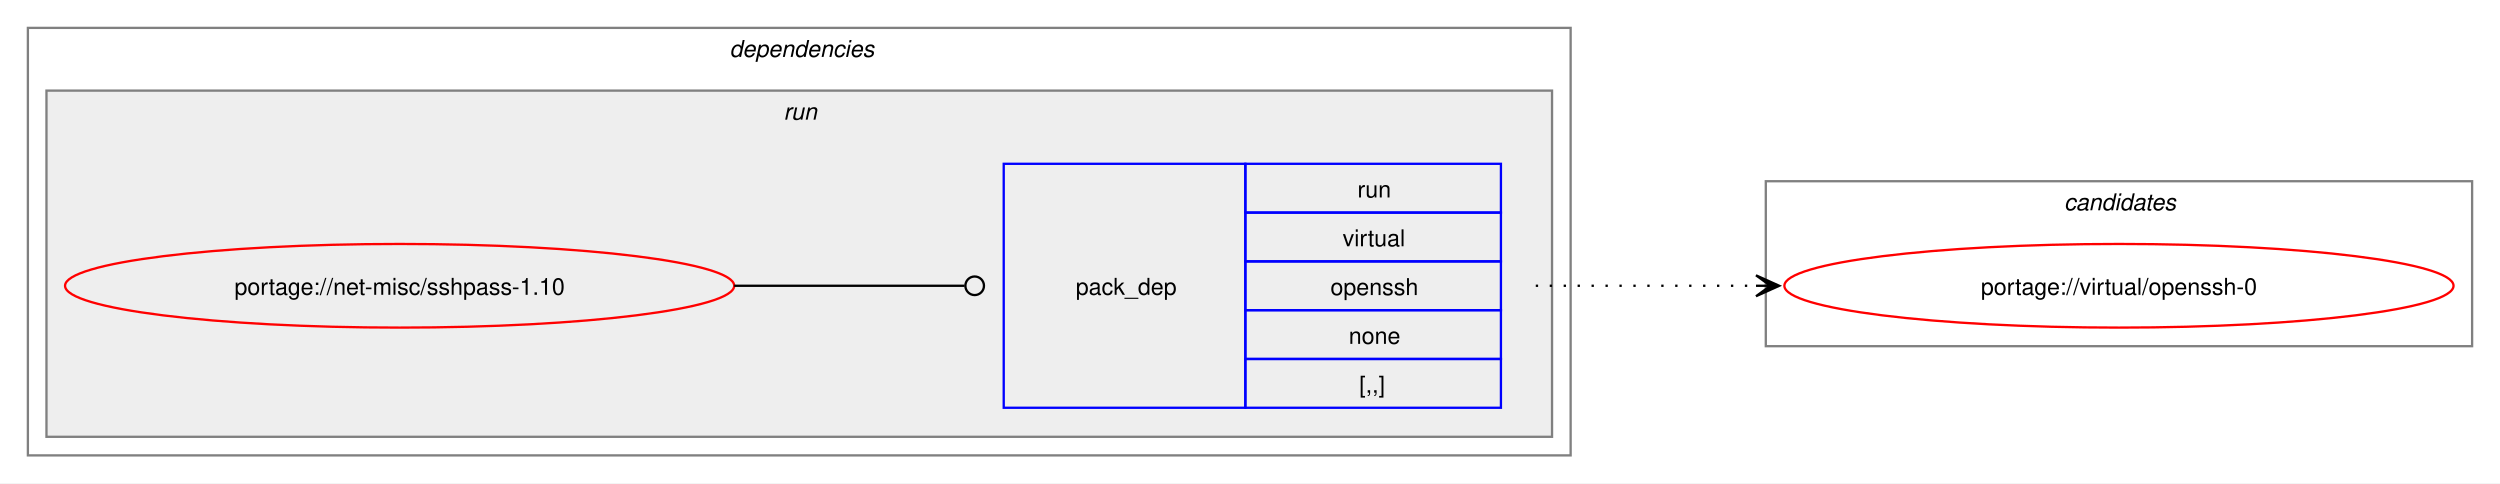
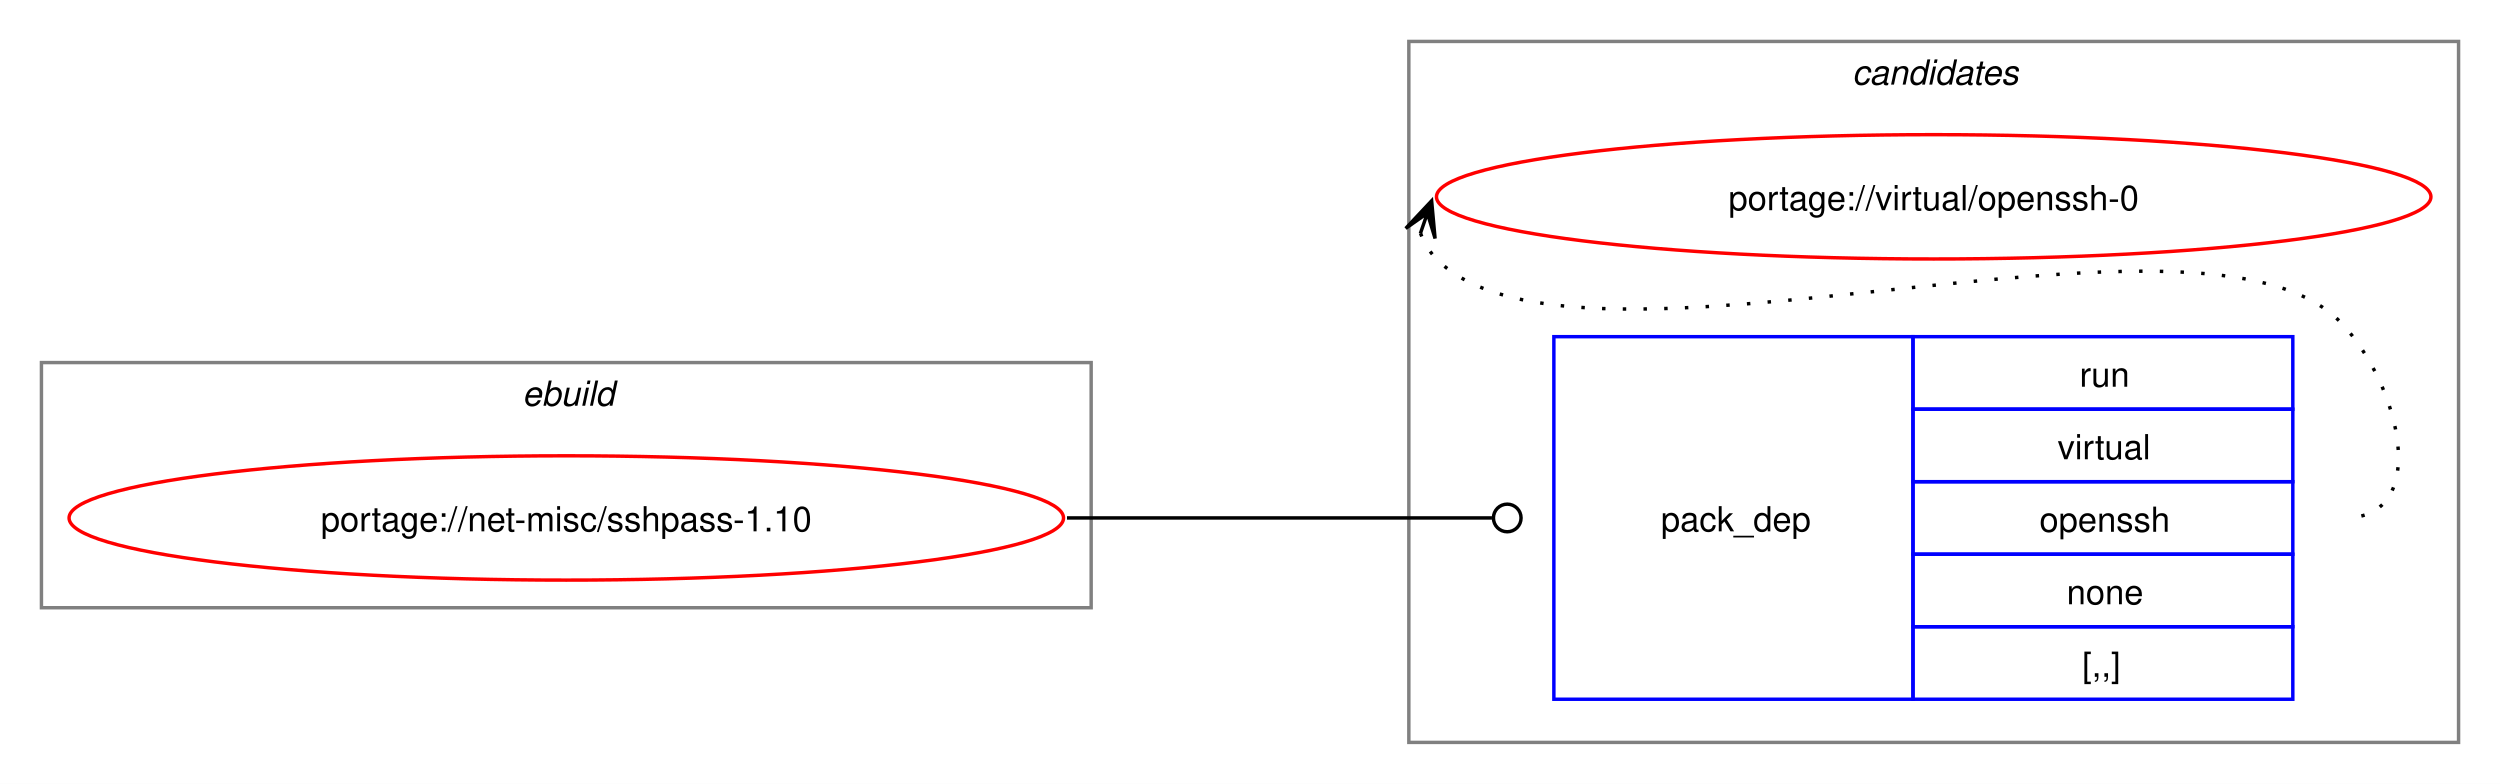
- <svg xmlns="http://www.w3.org/2000/svg" xmlns:xlink="http://www.w3.org/1999/xlink" width="1076pt" height="208pt" viewBox="0.00 0.00 1076.00 208.00">
-   <g id="graph0" class="graph" transform="scale(1 1) rotate(0) translate(4 204)">
-     <polygon fill="white" stroke="none" points="-4,4 -4,-204 1072,-204 1072,4 -4,4" />
-     <g id="clust2" class="cluster">
-       <polygon fill="none" stroke="gray" points="8,-8 8,-192 672,-192 672,-8 8,-8" />
-       <text text-anchor="start" x="310" y="-179.5" font-family="Helvetica,sans-Serif" font-style="italic" font-size="10.00">dependencies</text>
+ <svg xmlns="http://www.w3.org/2000/svg" xmlns:xlink="http://www.w3.org/1999/xlink" width="724pt" height="227pt" viewBox="0.00 0.00 724.00 227.00">
+   <g id="graph0" class="graph" transform="scale(1 1) rotate(0) translate(4 223)">
+     <polygon fill="white" stroke="none" points="-4,4 -4,-223 720,-223 720,4 -4,4" />
+     <g id="clust7" class="cluster">
+       <polygon fill="none" stroke="gray" points="404,-8 404,-211 708,-211 708,-8 404,-8" />
+       <text text-anchor="start" x="532.38" y="-198.5" font-family="Helvetica,sans-Serif" font-style="italic" font-size="10.00">candidates</text>
    </g>
-     <g id="clust5" class="cluster">
-       <polygon fill="#eeeeee" stroke="gray" points="16,-16 16,-165 664,-165 664,-16 16,-16" />
-       <text text-anchor="start" x="333.25" y="-152.5" font-family="Helvetica,sans-Serif" font-style="italic" font-size="10.00">run</text>
-     </g>
-     <g id="clust7" class="cluster">
-       <polygon fill="none" stroke="gray" points="756,-55 756,-126 1060,-126 1060,-55 756,-55" />
-       <text text-anchor="start" x="884.38" y="-113.5" font-family="Helvetica,sans-Serif" font-style="italic" font-size="10.00">candidates</text>
+     <g id="clust1" class="cluster">
+       <polygon fill="none" stroke="gray" points="8,-47 8,-118 312,-118 312,-47 8,-47" />
+       <text text-anchor="start" x="147.25" y="-105.5" font-family="Helvetica,sans-Serif" font-style="italic" font-size="10.00">ebuild</text>
    </g>
    <g id="node1" class="node">
      <g id="a_node1">
        <a xlink:href="../net-misc/sshpass-1.10.svg" xlink:title="portage://net-misc/sshpass-1.10">
-           <ellipse fill="none" stroke="red" cx="168" cy="-81" rx="144" ry="18" />
-           <text text-anchor="middle" x="168" y="-77.12" font-family="Helvetica,sans-Serif" font-size="10.00">portage://net-misc/sshpass-1.10</text>
+           <ellipse fill="none" stroke="red" cx="160" cy="-73" rx="144" ry="18" />
+           <text text-anchor="middle" x="160" y="-69.12" font-family="Helvetica,sans-Serif" font-size="10.00">portage://net-misc/sshpass-1.10</text>
        </a>
      </g>
    </g>
    <g id="node2" class="node">
-       <polygon fill="none" stroke="blue" points="428,-28.5 428,-133.5 532,-133.5 532,-28.5 428,-28.5" />
-       <text text-anchor="start" x="459" y="-77.12" font-family="Helvetica,sans-Serif" font-size="10.00">pack_dep</text>
-       <polygon fill="none" stroke="blue" points="532,-112.5 532,-133.5 642,-133.5 642,-112.5 532,-112.5" />
-       <text text-anchor="start" x="580.25" y="-119" font-family="Helvetica,sans-Serif" font-size="10.00">run</text>
-       <polygon fill="none" stroke="blue" points="532,-91.5 532,-112.5 642,-112.5 642,-91.5 532,-91.5" />
-       <text text-anchor="start" x="573.88" y="-98" font-family="Helvetica,sans-Serif" font-size="10.00">virtual</text>
-       <polygon fill="none" stroke="blue" points="532,-70.5 532,-91.5 642,-91.5 642,-70.5 532,-70.5" />
-       <text text-anchor="start" x="568.62" y="-77" font-family="Helvetica,sans-Serif" font-size="10.00">openssh</text>
-       <polygon fill="none" stroke="blue" points="532,-49.5 532,-70.5 642,-70.5 642,-49.5 532,-49.5" />
-       <text text-anchor="start" x="576.5" y="-56" font-family="Helvetica,sans-Serif" font-size="10.00">none</text>
-       <polygon fill="none" stroke="blue" points="532,-28.5 532,-49.5 642,-49.5 642,-28.5 532,-28.5" />
-       <text text-anchor="start" x="581" y="-35" font-family="Helvetica,sans-Serif" font-size="10.00">[,,]</text>
+       <polygon fill="none" stroke="blue" points="446,-20.5 446,-125.5 550,-125.5 550,-20.5 446,-20.5" />
+       <text text-anchor="start" x="477" y="-69.12" font-family="Helvetica,sans-Serif" font-size="10.00">pack_dep</text>
+       <polygon fill="none" stroke="blue" points="550,-104.5 550,-125.5 660,-125.5 660,-104.5 550,-104.5" />
+       <text text-anchor="start" x="598.25" y="-111" font-family="Helvetica,sans-Serif" font-size="10.00">run</text>
+       <polygon fill="none" stroke="blue" points="550,-83.5 550,-104.5 660,-104.5 660,-83.5 550,-83.5" />
+       <text text-anchor="start" x="591.88" y="-90" font-family="Helvetica,sans-Serif" font-size="10.00">virtual</text>
+       <polygon fill="none" stroke="blue" points="550,-62.5 550,-83.5 660,-83.5 660,-62.5 550,-62.5" />
+       <text text-anchor="start" x="586.62" y="-69" font-family="Helvetica,sans-Serif" font-size="10.00">openssh</text>
+       <polygon fill="none" stroke="blue" points="550,-41.5 550,-62.5 660,-62.5 660,-41.5 550,-41.5" />
+       <text text-anchor="start" x="594.5" y="-48" font-family="Helvetica,sans-Serif" font-size="10.00">none</text>
+       <polygon fill="none" stroke="blue" points="550,-20.5 550,-41.5 660,-41.5 660,-20.5 550,-20.5" />
+       <text text-anchor="start" x="599" y="-27" font-family="Helvetica,sans-Serif" font-size="10.00">[,,]</text>
    </g>
    <g id="edge1" class="edge">
-       <path fill="none" stroke="black" d="M312,-81C356.91,-81 370.3,-81 411.15,-81" />
-       <ellipse fill="none" stroke="black" cx="415.5" cy="-81" rx="4" ry="4" />
+       <path fill="none" stroke="black" d="M305,-73C360.57,-73 376.66,-73 428.07,-73" />
+       <ellipse fill="none" stroke="black" cx="432.5" cy="-73" rx="4" ry="4" />
    </g>
    <g id="node3" class="node">
      <g id="a_node3">
        <a xlink:href="../virtual/openssh-0.svg" xlink:title="portage://virtual/openssh-0">
-           <ellipse fill="none" stroke="red" cx="908" cy="-81" rx="144" ry="18" />
-           <text text-anchor="middle" x="908" y="-77.12" font-family="Helvetica,sans-Serif" font-size="10.00">portage://virtual/openssh-0</text>
+           <ellipse fill="none" stroke="red" cx="556" cy="-166" rx="144" ry="18" />
+           <text text-anchor="middle" x="556" y="-162.12" font-family="Helvetica,sans-Serif" font-size="10.00">portage://virtual/openssh-0</text>
        </a>
      </g>
    </g>
    <g id="edge2" class="edge">
-       <path fill="none" stroke="black" stroke-dasharray="1,5" d="M657,-81C700.25,-81 713.72,-81 752.08,-81" />
-       <polygon fill="black" stroke="black" points="761.78,-81 751.78,-85.5 758,-81 751.78,-81 751.78,-81 751.78,-81 758,-81 751.78,-76.5 761.78,-81" />
+       <path fill="none" stroke="black" stroke-dasharray="1,5" d="M407.37,-155.45C408.4,-152.7 410.07,-149.96 412,-148 452.96,-106.42 633.83,-171.85 674,-129.5 691.28,-111.28 700.12,-73 675,-73" />
+       <polygon fill="black" stroke="black" points="410.6,-164.85 403.09,-156.86 409.37,-161.27 407.34,-155.39 407.34,-155.39 407.34,-155.39 409.37,-161.27 411.6,-153.93 410.6,-164.85" />
    </g>
  </g>
</svg>
